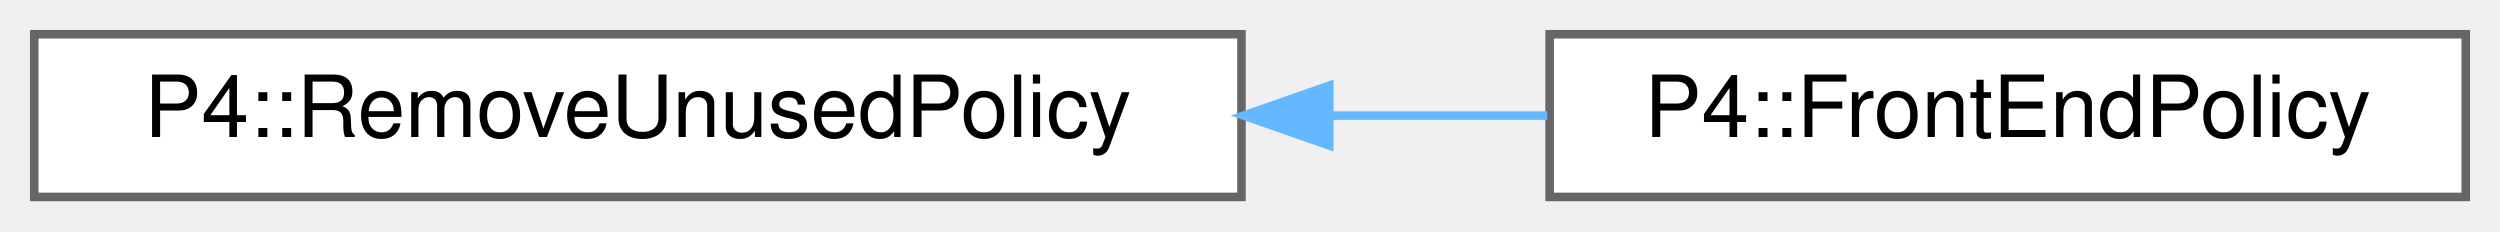
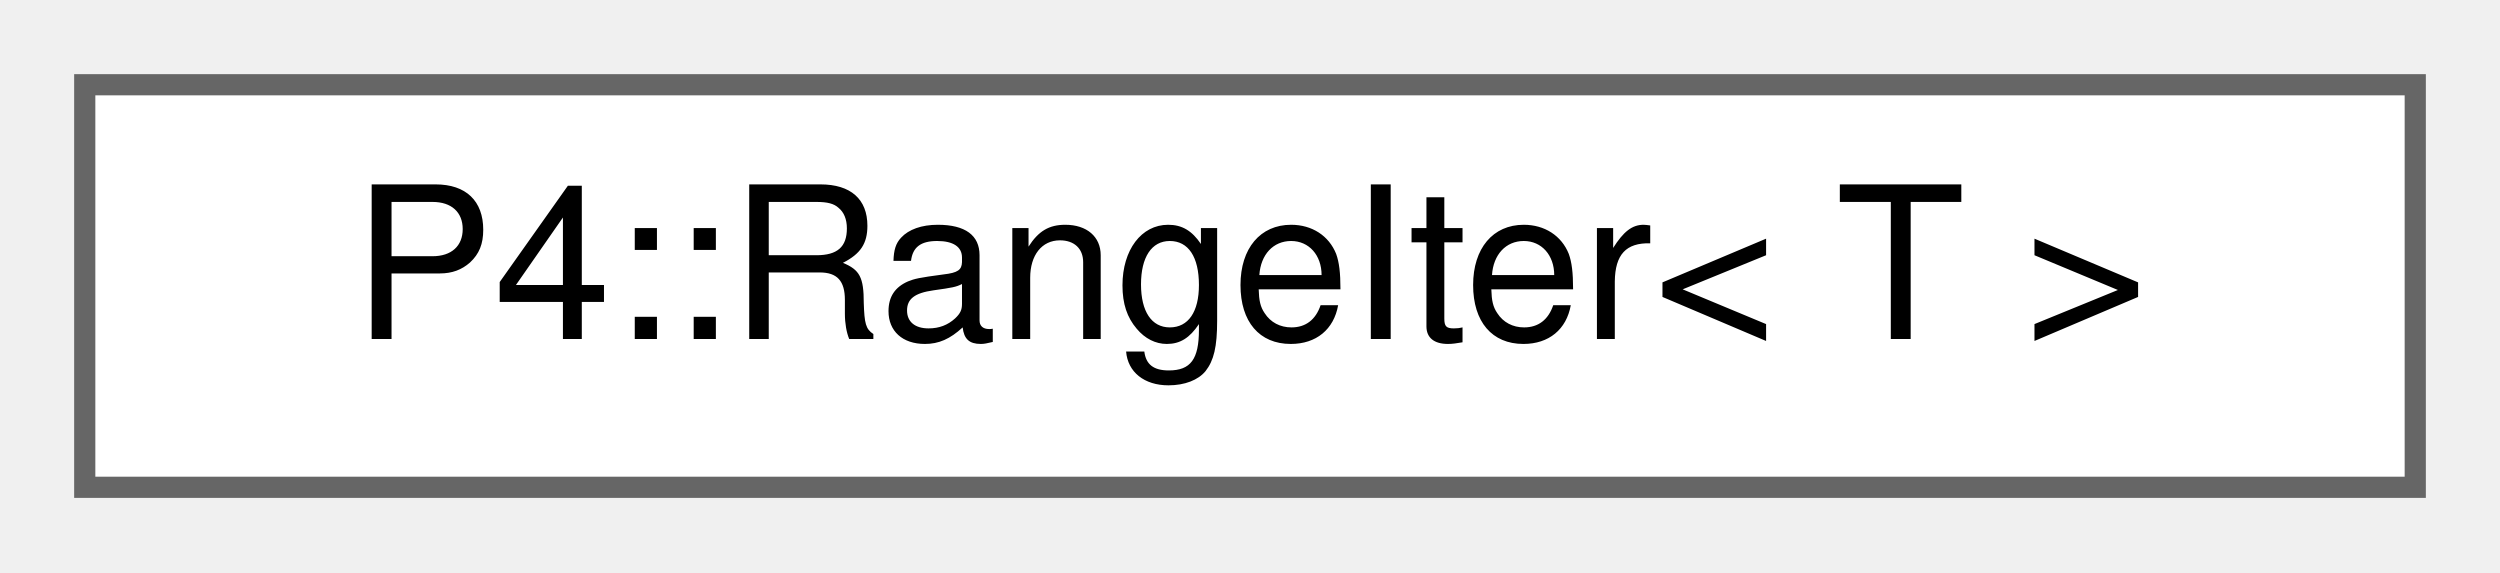
- <svg xmlns="http://www.w3.org/2000/svg" xmlns:xlink="http://www.w3.org/1999/xlink" width="292pt" height="27pt" viewBox="0.00 0.00 292.00 27.00">
+ <svg xmlns="http://www.w3.org/2000/svg" xmlns:xlink="http://www.w3.org/1999/xlink" width="118pt" height="27pt" viewBox="0.00 0.00 118.00 27.00">
  <g id="graph0" class="graph" transform="scale(1 1) rotate(0) translate(4 23)">
    <g id="Node000000" class="node">
      <g id="a_Node000000">
-         <a xlink:href="class_p4_1_1_remove_unused_policy.html" target="_top" xlink:title=" ">
-           <polygon fill="white" stroke="#666666" points="141,-19 0,-19 0,0 141,0 141,-19" />
-           <text text-anchor="middle" x="70.5" y="-7" font-family="Helvetica,sans-Serif" font-size="10.00">P4::RemoveUnusedPolicy</text>
-         </a>
-       </g>
-     </g>
-     <g id="Node000001" class="node">
-       <g id="a_Node000001">
-         <a xlink:href="class_p4_1_1_front_end_policy.html" target="_top" xlink:title=" ">
-           <polygon fill="white" stroke="#666666" points="284,-19 177,-19 177,0 284,0 284,-19" />
-           <text text-anchor="middle" x="230.5" y="-7" font-family="Helvetica,sans-Serif" font-size="10.00">P4::FrontEndPolicy</text>
-         </a>
-       </g>
-     </g>
-     <g id="edge1096_Node000000_Node000001" class="edge">
-       <g id="a_edge1096_Node000000_Node000001">
-         <a xlink:title=" ">
-           <path fill="none" stroke="#63b8ff" d="M151.35,-9.5C159.96,-9.5 168.55,-9.5 176.72,-9.5" />
-           <polygon fill="#63b8ff" stroke="#63b8ff" points="151.26,-6 141.26,-9.5 151.26,-13 151.26,-6" />
+         <a xlink:href="class_p4_1_1_range_iter.html" target="_top" xlink:title=" ">
+           <polygon fill="white" stroke="#666666" points="110,-19 0,-19 0,0 110,0 110,-19" />
+           <text text-anchor="middle" x="55" y="-7" font-family="Helvetica,sans-Serif" font-size="10.00">P4::RangeIter&lt; T &gt;</text>
        </a>
      </g>
    </g>
  </g>
</svg>
